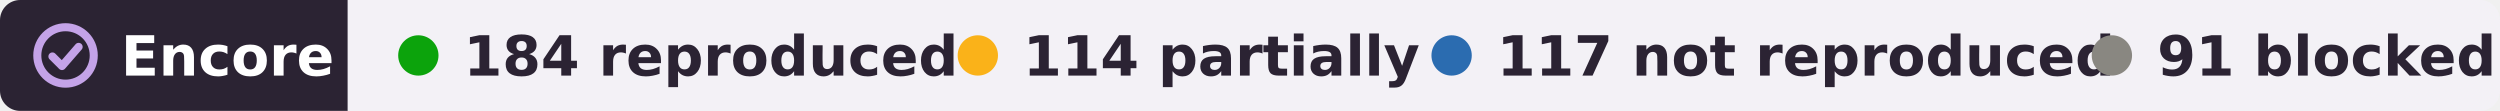
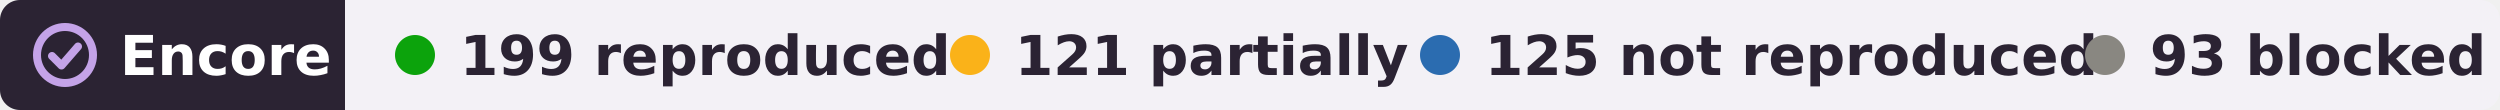
- <svg xmlns="http://www.w3.org/2000/svg" width="496" height="22" viewBox="0 0 496 22" role="img" aria-label="Encore: 184 reproduced, 114 partially reproduced, 117 not reproduced, 91 blocked, of 506 claims in 13 papers of György Buzsáki">
+ <svg xmlns="http://www.w3.org/2000/svg" width="500" height="22" viewBox="0 0 500 22" role="img" aria-label="Encore: 199 reproduced, 121 partially reproduced, 125 not reproduced, 93 blocked, of 538 claims in 14 papers of György Buzsáki">
  <clipPath id="r">
-     <rect width="496" height="22" rx="4" />
+     <rect width="500" height="22" rx="4" />
  </clipPath>
  <g clip-path="url(#r)">
    <rect width="69" height="22" fill="#2b2333" />
-     <rect x="69" width="427" height="22" fill="#f3f1f6" />
+     <rect x="69" width="431" height="22" fill="#f3f1f6" />
  </g>
  <g fill="none" stroke="#c4a3e8" stroke-width="1.6" stroke-linecap="round" stroke-linejoin="round">
    <circle cx="13" cy="11" r="5.6" />
    <path d="M10.4 11.2l1.9 1.9 3.3-3.8" />
  </g>
  <g font-family="Verdana,DejaVu Sans,Geneva,sans-serif" font-size="11" font-weight="bold">
    <text x="24" y="15" fill="#fff" textLength="39">Encore</text>
    <g fill="#2b2333">
      <circle cx="83" cy="11" r="4" fill="#0ca30c" />
-       <text x="92" y="15" textLength="84">184 reproduced</text>
+       <text x="92" y="15" textLength="84">199 reproduced</text>
      <circle cx="194" cy="11" r="4" fill="#fab219" />
-       <text x="203" y="15" textLength="66">114 partially</text>
+       <text x="203" y="15" textLength="66">121 partially</text>
      <circle cx="288" cy="11" r="4" fill="#2b6cb0" />
-       <text x="297" y="15" textLength="104">117 not reproduced</text>
-       <circle cx="419" cy="11" r="4" fill="#898781" />
-       <text x="428" y="15" textLength="59">91 blocked</text>
+       <text x="297" y="15" textLength="106">125 not reproduced</text>
+       <circle cx="421" cy="11" r="4" fill="#898781" />
+       <text x="430" y="15" textLength="61">93 blocked</text>
    </g>
  </g>
</svg>
